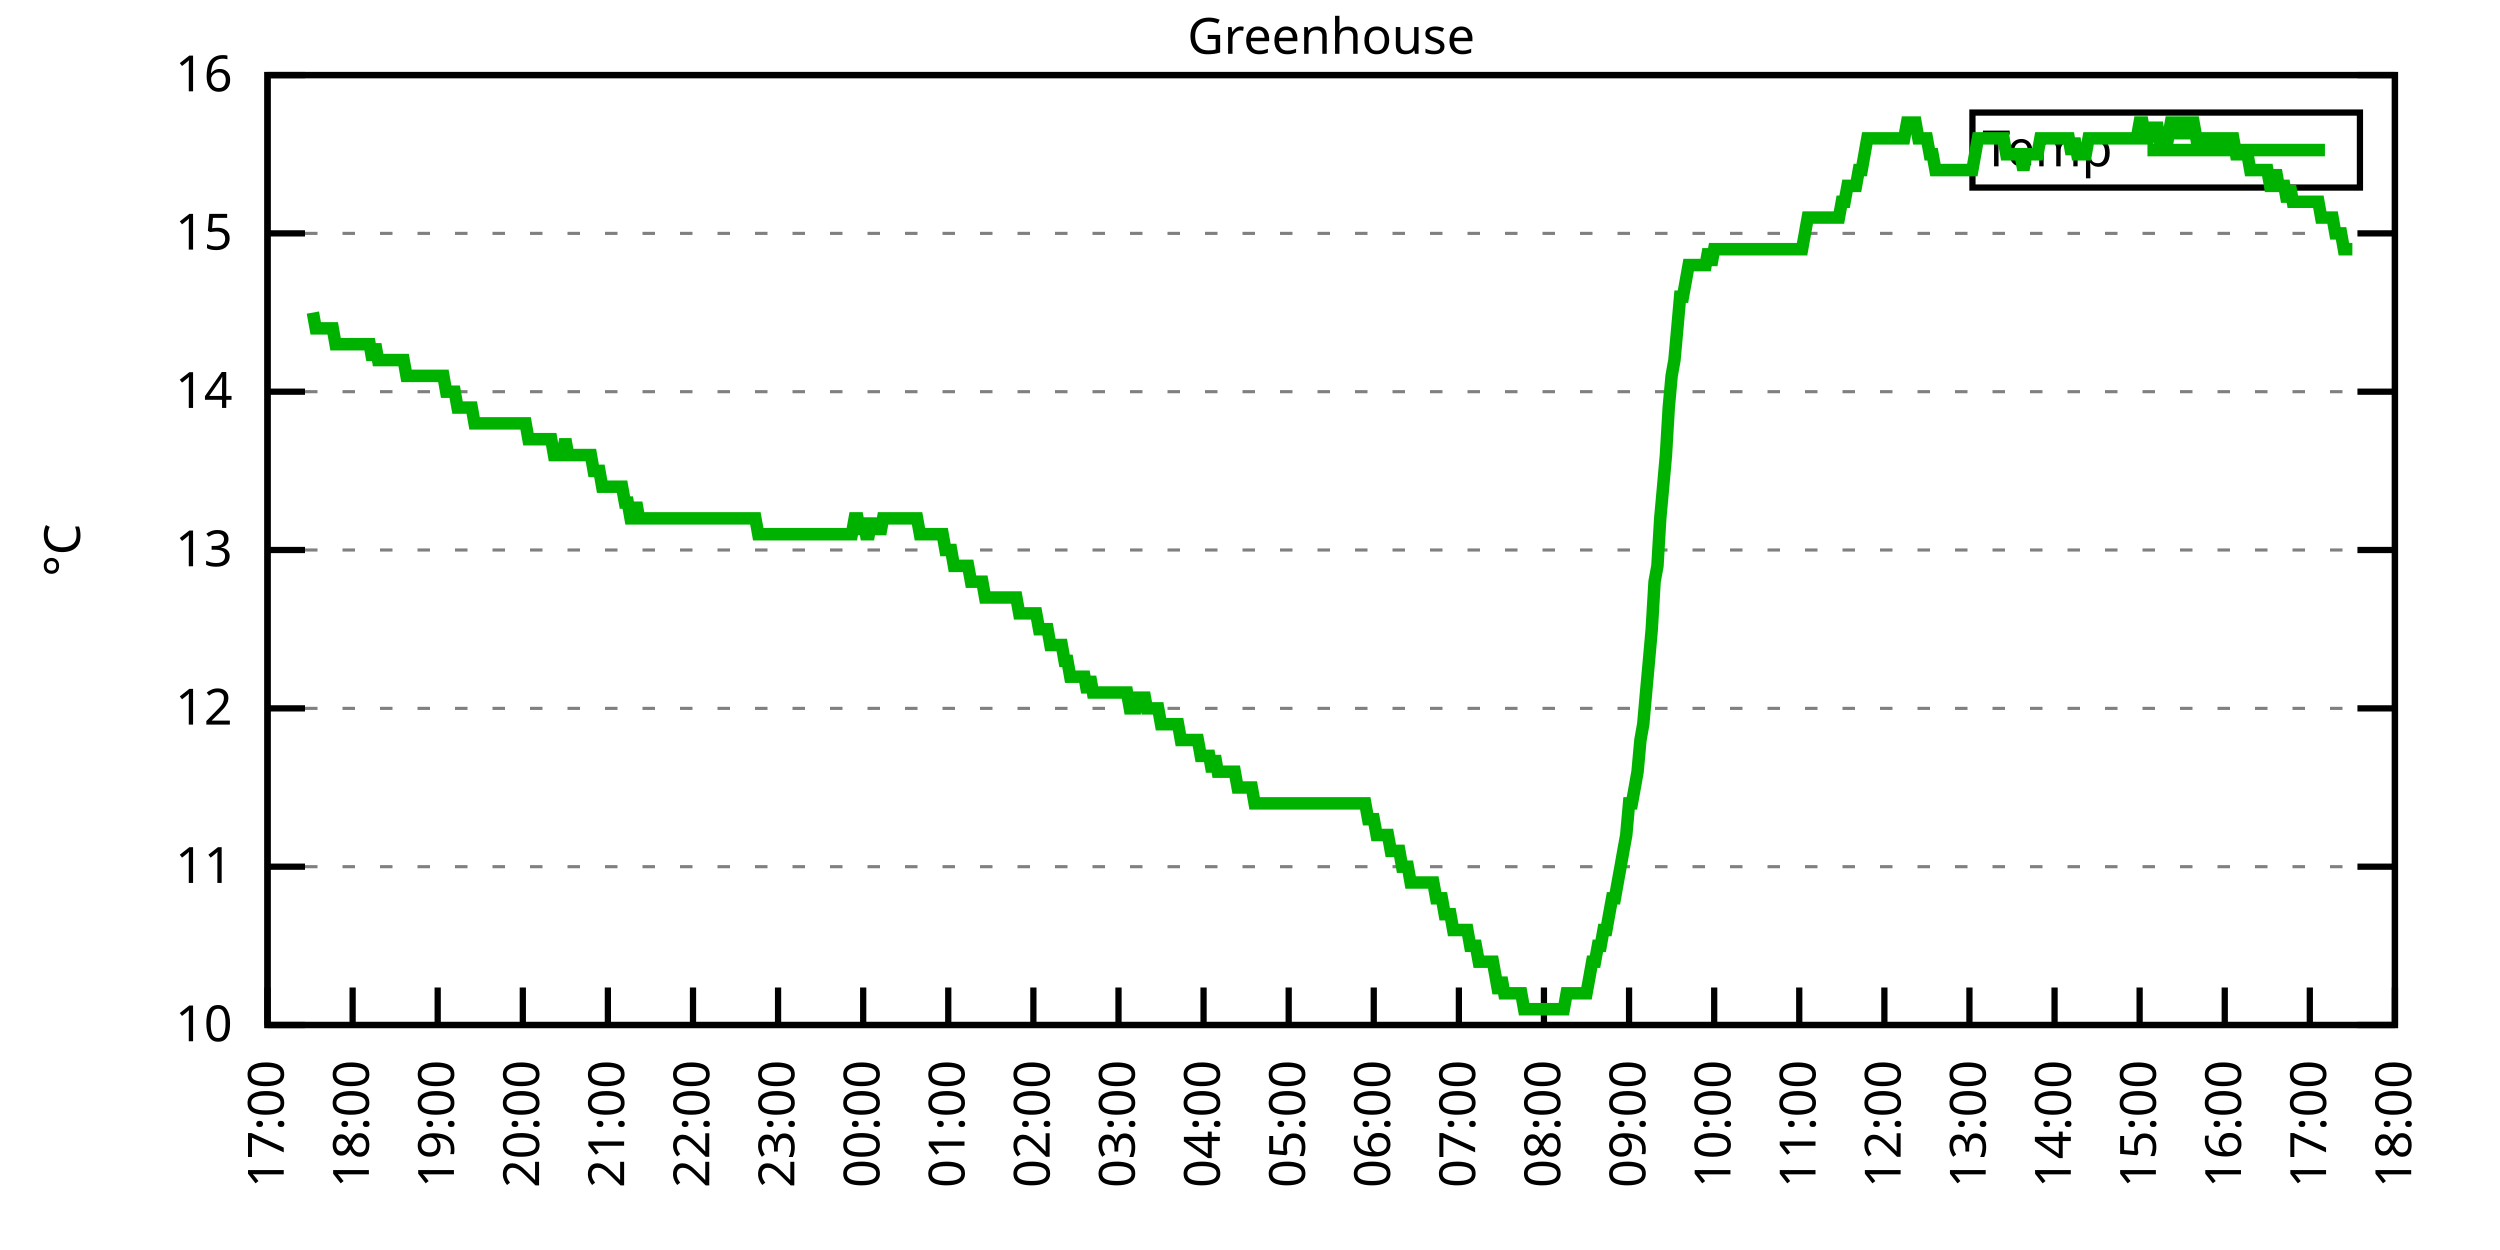
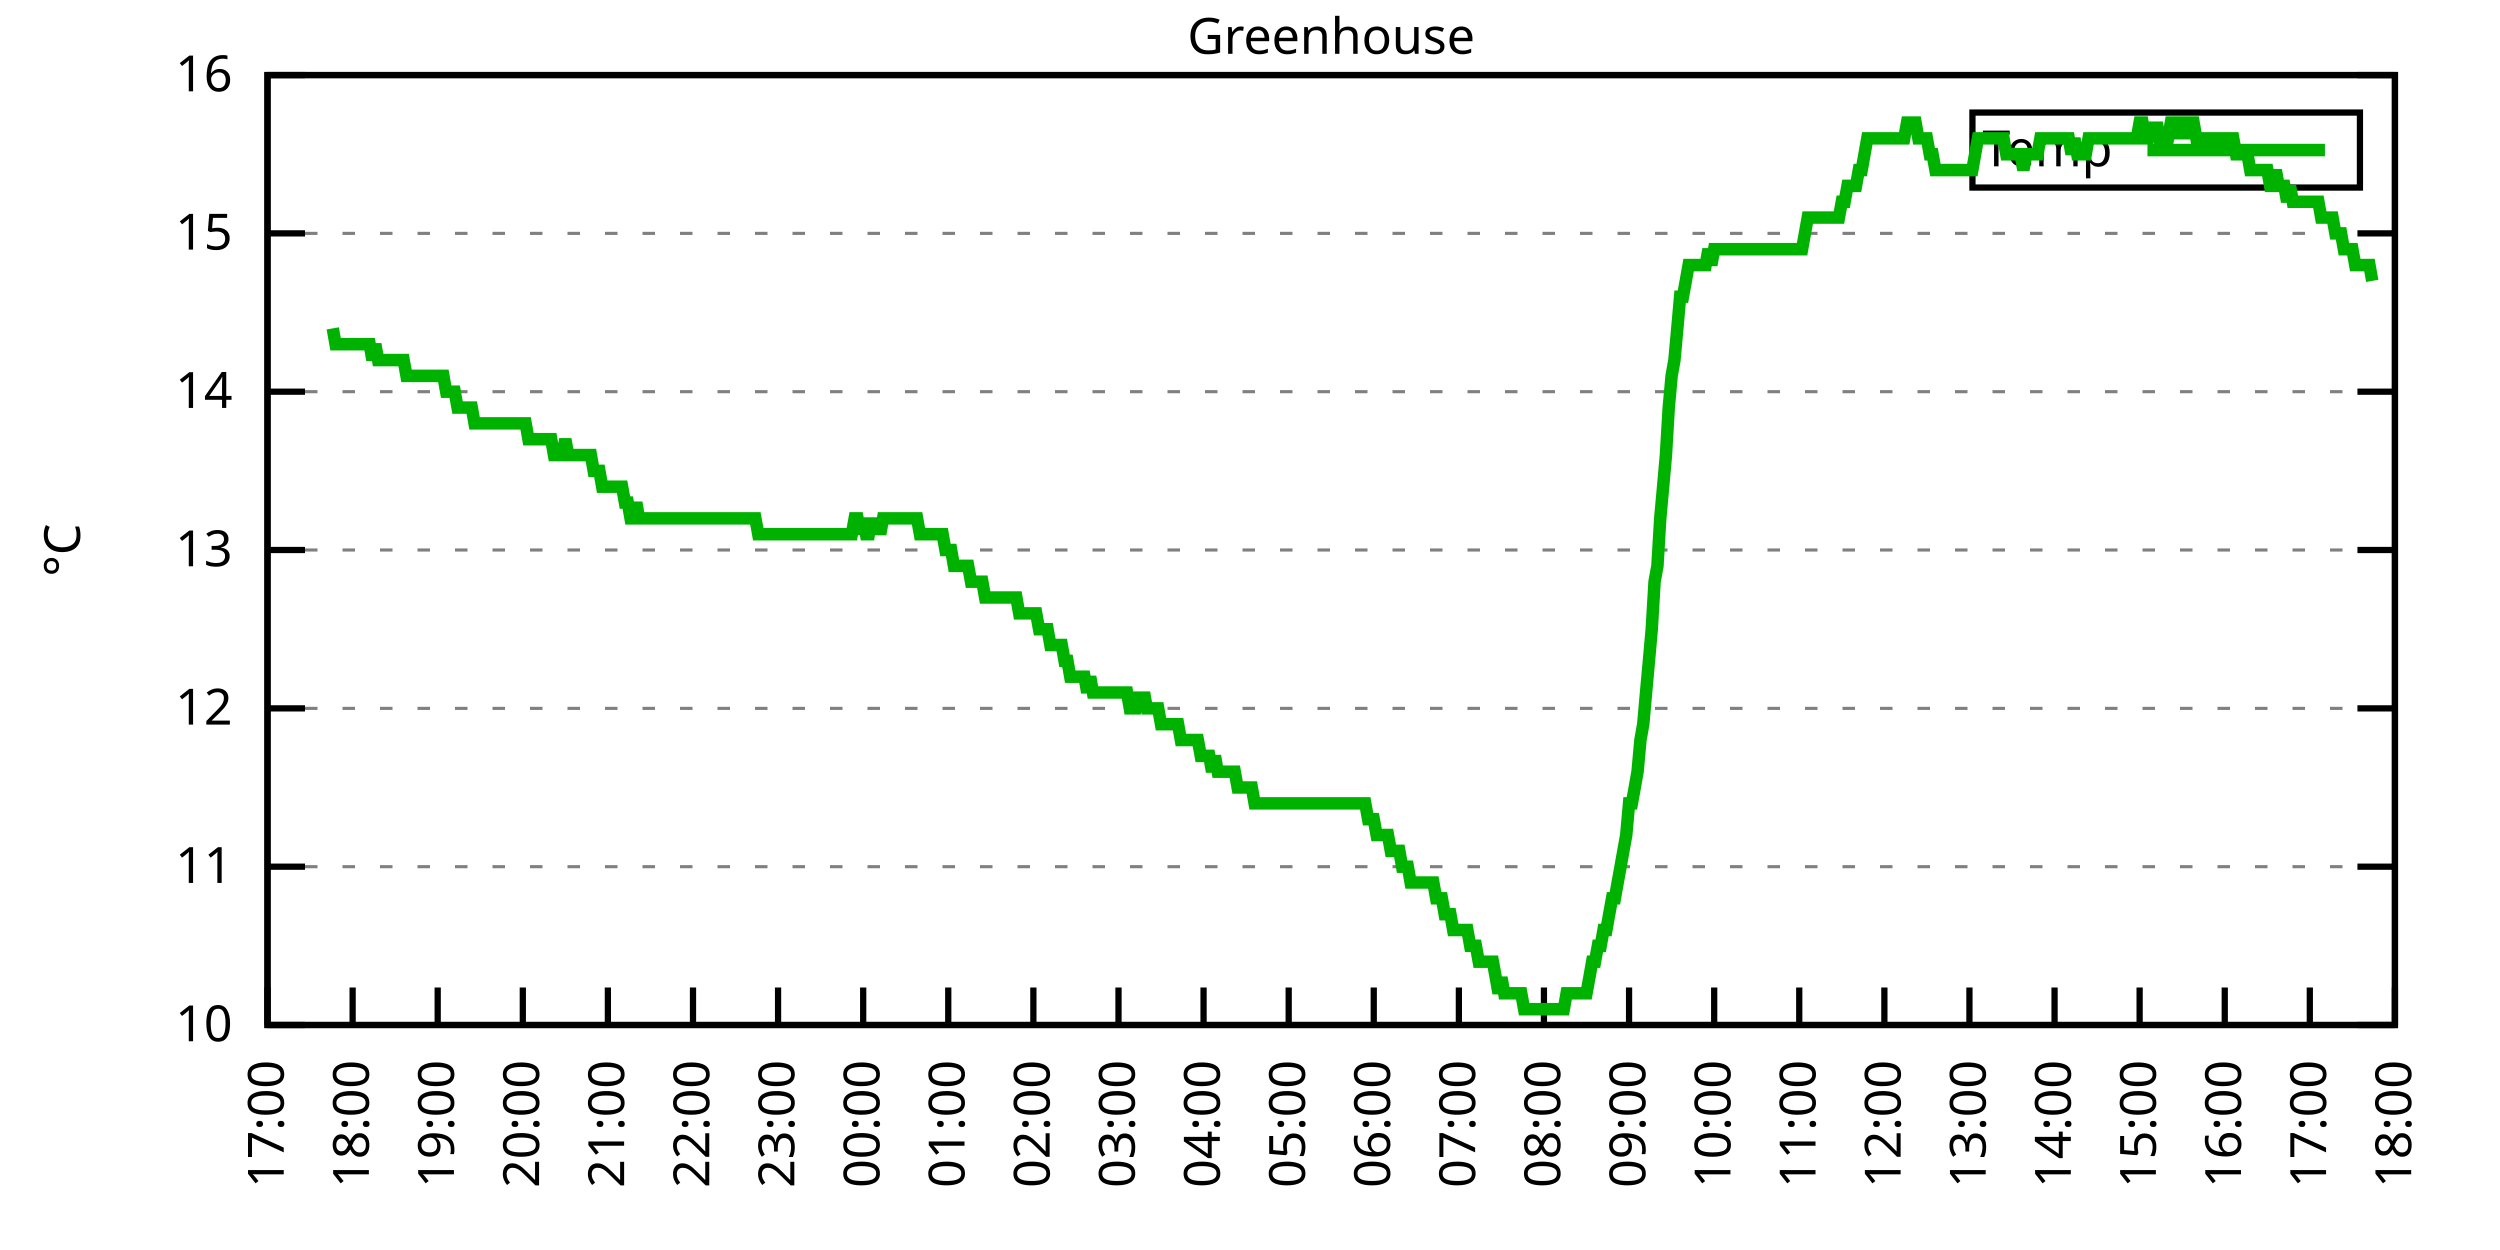
<svg xmlns="http://www.w3.org/2000/svg" xmlns:xlink="http://www.w3.org/1999/xlink" width="400" height="200" viewBox="0 0 400 200">
  <g id="gnuplot_canvas">
    <rect x="0" y="0" width="400" height="200" fill="none" />
    <defs>
      <circle id="gpDot" r="0.5" stroke-width="0.5" stroke="currentColor" />
      <path id="gpPt0" stroke-width="0.333" stroke="currentColor" d="M-1,0 h2 M0,-1 v2" />
      <path id="gpPt1" stroke-width="0.333" stroke="currentColor" d="M-1,-1 L1,1 M1,-1 L-1,1" />
      <path id="gpPt2" stroke-width="0.333" stroke="currentColor" d="M-1,0 L1,0 M0,-1 L0,1 M-1,-1 L1,1 M-1,1 L1,-1" />
      <rect id="gpPt3" stroke-width="0.333" stroke="currentColor" x="-1" y="-1" width="2" height="2" />
      <rect id="gpPt4" stroke-width="0.333" stroke="currentColor" fill="currentColor" x="-1" y="-1" width="2" height="2" />
      <circle id="gpPt5" stroke-width="0.333" stroke="currentColor" cx="0" cy="0" r="1" />
      <use xlink:href="#gpPt5" id="gpPt6" fill="currentColor" stroke="none" />
      <path id="gpPt7" stroke-width="0.333" stroke="currentColor" d="M0,-1.33 L-1.33,0.67 L1.33,0.67 z" />
      <use xlink:href="#gpPt7" id="gpPt8" fill="currentColor" stroke="none" />
      <use xlink:href="#gpPt7" id="gpPt9" stroke="currentColor" transform="rotate(180)" />
      <use xlink:href="#gpPt9" id="gpPt10" fill="currentColor" stroke="none" />
      <use xlink:href="#gpPt3" id="gpPt11" stroke="currentColor" transform="rotate(45)" />
      <use xlink:href="#gpPt11" id="gpPt12" fill="currentColor" stroke="none" />
      <path id="gpPt13" stroke-width="0.333" stroke="currentColor" d="M0,1.330 L1.265,0.411 L0.782,-1.067 L-0.782,-1.076 L-1.265,0.411 z" />
      <use xlink:href="#gpPt13" id="gpPt14" fill="currentColor" stroke="none" />
      <filter id="textbox" filterUnits="objectBoundingBox" x="0" y="0" height="1" width="1">
        <feFlood flood-color="white" flood-opacity="1" result="bgnd" />
        <feComposite in="SourceGraphic" in2="bgnd" operator="atop" />
      </filter>
      <filter id="greybox" filterUnits="objectBoundingBox" x="0" y="0" height="1" width="1">
        <feFlood flood-color="lightgrey" flood-opacity="1" result="grey" />
        <feComposite in="SourceGraphic" in2="grey" operator="atop" />
      </filter>
    </defs>
    <g fill="none" color="white" stroke="currentColor" stroke-width="1.00" stroke-linecap="butt" stroke-linejoin="miter">
</g>
    <g fill="none" color="black" stroke="currentColor" stroke-width="1.00" stroke-linecap="butt" stroke-linejoin="miter">
      <g stroke="none" shape-rendering="crispEdges">
        <polygon fill="rgb(255, 255, 255)" points="42.80,164.00 383.18,164.00 383.18,12.02 42.80,12.02 " />
      </g>
    </g>
    <g fill="none" color="black" stroke="currentColor" stroke-width="1.00" stroke-linecap="butt" stroke-linejoin="miter">
</g>
    <g fill="none" color="black" stroke="black" stroke-width="0.50" stroke-linecap="butt" stroke-linejoin="miter">
</g>
    <g fill="none" color="gray" stroke="currentColor" stroke-width="0.50" stroke-linecap="butt" stroke-linejoin="miter">
      <path stroke="gray" stroke-dasharray="2,4" class="gridline" d="M42.80,164.00 L383.19,164.00  " />
    </g>
    <g fill="none" color="gray" stroke="gray" stroke-width="1.00" stroke-linecap="butt" stroke-linejoin="miter">
</g>
    <g fill="none" color="black" stroke="currentColor" stroke-width="1.00" stroke-linecap="butt" stroke-linejoin="miter">
      <path stroke="black" d="M42.80,164.00 L48.80,164.00 M383.19,164.00 L377.19,164.00  " />
      <g transform="translate(37.20,166.60)" stroke="none" fill="black" font-family="Sans" font-size="8.00" text-anchor="end">
        <text>
          <tspan font-family="Sans"> 10</tspan>
        </text>
      </g>
    </g>
    <g fill="none" color="black" stroke="currentColor" stroke-width="1.00" stroke-linecap="butt" stroke-linejoin="miter">
</g>
    <g fill="none" color="black" stroke="black" stroke-width="0.50" stroke-linecap="butt" stroke-linejoin="miter">
</g>
    <g fill="none" color="gray" stroke="currentColor" stroke-width="0.50" stroke-linecap="butt" stroke-linejoin="miter">
      <path stroke="gray" stroke-dasharray="2,4" class="gridline" d="M42.80,138.67 L383.19,138.67  " />
    </g>
    <g fill="none" color="gray" stroke="gray" stroke-width="1.00" stroke-linecap="butt" stroke-linejoin="miter">
</g>
    <g fill="none" color="black" stroke="currentColor" stroke-width="1.00" stroke-linecap="butt" stroke-linejoin="miter">
      <path stroke="black" d="M42.80,138.67 L48.80,138.67 M383.19,138.67 L377.19,138.67  " />
      <g transform="translate(37.20,141.27)" stroke="none" fill="black" font-family="Sans" font-size="8.00" text-anchor="end">
        <text>
          <tspan font-family="Sans"> 11</tspan>
        </text>
      </g>
    </g>
    <g fill="none" color="black" stroke="currentColor" stroke-width="1.00" stroke-linecap="butt" stroke-linejoin="miter">
</g>
    <g fill="none" color="black" stroke="black" stroke-width="0.50" stroke-linecap="butt" stroke-linejoin="miter">
</g>
    <g fill="none" color="gray" stroke="currentColor" stroke-width="0.50" stroke-linecap="butt" stroke-linejoin="miter">
      <path stroke="gray" stroke-dasharray="2,4" class="gridline" d="M42.80,113.34 L383.19,113.34  " />
    </g>
    <g fill="none" color="gray" stroke="gray" stroke-width="1.00" stroke-linecap="butt" stroke-linejoin="miter">
</g>
    <g fill="none" color="black" stroke="currentColor" stroke-width="1.00" stroke-linecap="butt" stroke-linejoin="miter">
      <path stroke="black" d="M42.80,113.34 L48.80,113.34 M383.19,113.34 L377.19,113.34  " />
      <g transform="translate(37.20,115.94)" stroke="none" fill="black" font-family="Sans" font-size="8.00" text-anchor="end">
        <text>
          <tspan font-family="Sans"> 12</tspan>
        </text>
      </g>
    </g>
    <g fill="none" color="black" stroke="currentColor" stroke-width="1.00" stroke-linecap="butt" stroke-linejoin="miter">
</g>
    <g fill="none" color="black" stroke="black" stroke-width="0.50" stroke-linecap="butt" stroke-linejoin="miter">
</g>
    <g fill="none" color="gray" stroke="currentColor" stroke-width="0.50" stroke-linecap="butt" stroke-linejoin="miter">
      <path stroke="gray" stroke-dasharray="2,4" class="gridline" d="M42.80,88.00 L383.19,88.00  " />
    </g>
    <g fill="none" color="gray" stroke="gray" stroke-width="1.00" stroke-linecap="butt" stroke-linejoin="miter">
</g>
    <g fill="none" color="black" stroke="currentColor" stroke-width="1.00" stroke-linecap="butt" stroke-linejoin="miter">
      <path stroke="black" d="M42.80,88.00 L48.80,88.00 M383.19,88.00 L377.19,88.00  " />
      <g transform="translate(37.20,90.60)" stroke="none" fill="black" font-family="Sans" font-size="8.00" text-anchor="end">
        <text>
          <tspan font-family="Sans"> 13</tspan>
        </text>
      </g>
    </g>
    <g fill="none" color="black" stroke="currentColor" stroke-width="1.00" stroke-linecap="butt" stroke-linejoin="miter">
</g>
    <g fill="none" color="black" stroke="black" stroke-width="0.50" stroke-linecap="butt" stroke-linejoin="miter">
</g>
    <g fill="none" color="gray" stroke="currentColor" stroke-width="0.50" stroke-linecap="butt" stroke-linejoin="miter">
      <path stroke="gray" stroke-dasharray="2,4" class="gridline" d="M42.80,62.67 L383.19,62.67  " />
    </g>
    <g fill="none" color="gray" stroke="gray" stroke-width="1.00" stroke-linecap="butt" stroke-linejoin="miter">
</g>
    <g fill="none" color="black" stroke="currentColor" stroke-width="1.00" stroke-linecap="butt" stroke-linejoin="miter">
      <path stroke="black" d="M42.80,62.67 L48.80,62.67 M383.19,62.67 L377.19,62.67  " />
      <g transform="translate(37.20,65.27)" stroke="none" fill="black" font-family="Sans" font-size="8.00" text-anchor="end">
        <text>
          <tspan font-family="Sans"> 14</tspan>
        </text>
      </g>
    </g>
    <g fill="none" color="black" stroke="currentColor" stroke-width="1.00" stroke-linecap="butt" stroke-linejoin="miter">
</g>
    <g fill="none" color="black" stroke="black" stroke-width="0.50" stroke-linecap="butt" stroke-linejoin="miter">
</g>
    <g fill="none" color="gray" stroke="currentColor" stroke-width="0.50" stroke-linecap="butt" stroke-linejoin="miter">
      <path stroke="gray" stroke-dasharray="2,4" class="gridline" d="M42.80,37.34 L383.19,37.34  " />
    </g>
    <g fill="none" color="gray" stroke="gray" stroke-width="1.00" stroke-linecap="butt" stroke-linejoin="miter">
</g>
    <g fill="none" color="black" stroke="currentColor" stroke-width="1.00" stroke-linecap="butt" stroke-linejoin="miter">
      <path stroke="black" d="M42.80,37.34 L48.80,37.34 M383.19,37.34 L377.19,37.34  " />
      <g transform="translate(37.20,39.94)" stroke="none" fill="black" font-family="Sans" font-size="8.00" text-anchor="end">
        <text>
          <tspan font-family="Sans"> 15</tspan>
        </text>
      </g>
    </g>
    <g fill="none" color="black" stroke="currentColor" stroke-width="1.00" stroke-linecap="butt" stroke-linejoin="miter">
</g>
    <g fill="none" color="black" stroke="black" stroke-width="0.50" stroke-linecap="butt" stroke-linejoin="miter">
</g>
    <g fill="none" color="gray" stroke="currentColor" stroke-width="0.50" stroke-linecap="butt" stroke-linejoin="miter">
      <path stroke="gray" stroke-dasharray="2,4" class="gridline" d="M42.80,12.01 L383.19,12.01  " />
    </g>
    <g fill="none" color="gray" stroke="gray" stroke-width="1.00" stroke-linecap="butt" stroke-linejoin="miter">
</g>
    <g fill="none" color="black" stroke="currentColor" stroke-width="1.00" stroke-linecap="butt" stroke-linejoin="miter">
      <path stroke="black" d="M42.80,12.01 L48.80,12.01 M383.19,12.01 L377.19,12.01  " />
      <g transform="translate(37.20,14.61)" stroke="none" fill="black" font-family="Sans" font-size="8.00" text-anchor="end">
        <text>
          <tspan font-family="Sans"> 16</tspan>
        </text>
      </g>
    </g>
    <g fill="none" color="black" stroke="currentColor" stroke-width="1.00" stroke-linecap="butt" stroke-linejoin="miter">
      <path stroke="black" d="M42.80,164.00 L42.80,158.00  " />
      <g transform="translate(45.40,169.60) rotate(270.00)" stroke="none" fill="black" font-family="Sans" font-size="8.00" text-anchor="end">
        <text>
          <tspan font-family="Sans">17:00</tspan>
        </text>
      </g>
    </g>
    <g fill="none" color="black" stroke="currentColor" stroke-width="1.00" stroke-linecap="butt" stroke-linejoin="miter">
      <path stroke="black" d="M56.42,164.00 L56.42,158.00  " />
      <g transform="translate(59.02,169.60) rotate(270.00)" stroke="none" fill="black" font-family="Sans" font-size="8.00" text-anchor="end">
        <text>
          <tspan font-family="Sans">18:00</tspan>
        </text>
      </g>
    </g>
    <g fill="none" color="black" stroke="currentColor" stroke-width="1.00" stroke-linecap="butt" stroke-linejoin="miter">
      <path stroke="black" d="M70.03,164.00 L70.03,158.00  " />
      <g transform="translate(72.63,169.60) rotate(270.00)" stroke="none" fill="black" font-family="Sans" font-size="8.00" text-anchor="end">
        <text>
          <tspan font-family="Sans">19:00</tspan>
        </text>
      </g>
    </g>
    <g fill="none" color="black" stroke="currentColor" stroke-width="1.00" stroke-linecap="butt" stroke-linejoin="miter">
      <path stroke="black" d="M83.65,164.00 L83.65,158.00  " />
      <g transform="translate(86.25,169.60) rotate(270.00)" stroke="none" fill="black" font-family="Sans" font-size="8.00" text-anchor="end">
        <text>
          <tspan font-family="Sans">20:00</tspan>
        </text>
      </g>
    </g>
    <g fill="none" color="black" stroke="currentColor" stroke-width="1.00" stroke-linecap="butt" stroke-linejoin="miter">
      <path stroke="black" d="M97.26,164.00 L97.26,158.00  " />
      <g transform="translate(99.86,169.60) rotate(270.00)" stroke="none" fill="black" font-family="Sans" font-size="8.00" text-anchor="end">
        <text>
          <tspan font-family="Sans">21:00</tspan>
        </text>
      </g>
    </g>
    <g fill="none" color="black" stroke="currentColor" stroke-width="1.00" stroke-linecap="butt" stroke-linejoin="miter">
      <path stroke="black" d="M110.88,164.00 L110.88,158.00  " />
      <g transform="translate(113.48,169.60) rotate(270.00)" stroke="none" fill="black" font-family="Sans" font-size="8.00" text-anchor="end">
        <text>
          <tspan font-family="Sans">22:00</tspan>
        </text>
      </g>
    </g>
    <g fill="none" color="black" stroke="currentColor" stroke-width="1.00" stroke-linecap="butt" stroke-linejoin="miter">
      <path stroke="black" d="M124.49,164.00 L124.49,158.00  " />
      <g transform="translate(127.09,169.60) rotate(270.00)" stroke="none" fill="black" font-family="Sans" font-size="8.00" text-anchor="end">
        <text>
          <tspan font-family="Sans">23:00</tspan>
        </text>
      </g>
    </g>
    <g fill="none" color="black" stroke="currentColor" stroke-width="1.00" stroke-linecap="butt" stroke-linejoin="miter">
      <path stroke="black" d="M138.11,164.00 L138.11,158.00  " />
      <g transform="translate(140.71,169.60) rotate(270.00)" stroke="none" fill="black" font-family="Sans" font-size="8.00" text-anchor="end">
        <text>
          <tspan font-family="Sans">00:00</tspan>
        </text>
      </g>
    </g>
    <g fill="none" color="black" stroke="currentColor" stroke-width="1.00" stroke-linecap="butt" stroke-linejoin="miter">
      <path stroke="black" d="M151.72,164.00 L151.72,158.00  " />
      <g transform="translate(154.32,169.60) rotate(270.00)" stroke="none" fill="black" font-family="Sans" font-size="8.00" text-anchor="end">
        <text>
          <tspan font-family="Sans">01:00</tspan>
        </text>
      </g>
    </g>
    <g fill="none" color="black" stroke="currentColor" stroke-width="1.00" stroke-linecap="butt" stroke-linejoin="miter">
      <path stroke="black" d="M165.34,164.00 L165.34,158.00  " />
      <g transform="translate(167.94,169.60) rotate(270.00)" stroke="none" fill="black" font-family="Sans" font-size="8.00" text-anchor="end">
        <text>
          <tspan font-family="Sans">02:00</tspan>
        </text>
      </g>
    </g>
    <g fill="none" color="black" stroke="currentColor" stroke-width="1.00" stroke-linecap="butt" stroke-linejoin="miter">
      <path stroke="black" d="M178.96,164.00 L178.96,158.00  " />
      <g transform="translate(181.56,169.60) rotate(270.00)" stroke="none" fill="black" font-family="Sans" font-size="8.00" text-anchor="end">
        <text>
          <tspan font-family="Sans">03:00</tspan>
        </text>
      </g>
    </g>
    <g fill="none" color="black" stroke="currentColor" stroke-width="1.00" stroke-linecap="butt" stroke-linejoin="miter">
      <path stroke="black" d="M192.57,164.00 L192.57,158.00  " />
      <g transform="translate(195.17,169.60) rotate(270.00)" stroke="none" fill="black" font-family="Sans" font-size="8.00" text-anchor="end">
        <text>
          <tspan font-family="Sans">04:00</tspan>
        </text>
      </g>
    </g>
    <g fill="none" color="black" stroke="currentColor" stroke-width="1.00" stroke-linecap="butt" stroke-linejoin="miter">
      <path stroke="black" d="M206.19,164.00 L206.19,158.00  " />
      <g transform="translate(208.79,169.60) rotate(270.00)" stroke="none" fill="black" font-family="Sans" font-size="8.00" text-anchor="end">
        <text>
          <tspan font-family="Sans">05:00</tspan>
        </text>
      </g>
    </g>
    <g fill="none" color="black" stroke="currentColor" stroke-width="1.00" stroke-linecap="butt" stroke-linejoin="miter">
      <path stroke="black" d="M219.80,164.00 L219.80,158.00  " />
      <g transform="translate(222.40,169.60) rotate(270.00)" stroke="none" fill="black" font-family="Sans" font-size="8.00" text-anchor="end">
        <text>
          <tspan font-family="Sans">06:00</tspan>
        </text>
      </g>
    </g>
    <g fill="none" color="black" stroke="currentColor" stroke-width="1.00" stroke-linecap="butt" stroke-linejoin="miter">
      <path stroke="black" d="M233.42,164.00 L233.42,158.00  " />
      <g transform="translate(236.02,169.60) rotate(270.00)" stroke="none" fill="black" font-family="Sans" font-size="8.00" text-anchor="end">
        <text>
          <tspan font-family="Sans">07:00</tspan>
        </text>
      </g>
    </g>
    <g fill="none" color="black" stroke="currentColor" stroke-width="1.00" stroke-linecap="butt" stroke-linejoin="miter">
      <path stroke="black" d="M247.03,164.00 L247.03,158.00  " />
      <g transform="translate(249.63,169.60) rotate(270.00)" stroke="none" fill="black" font-family="Sans" font-size="8.00" text-anchor="end">
        <text>
          <tspan font-family="Sans">08:00</tspan>
        </text>
      </g>
    </g>
    <g fill="none" color="black" stroke="currentColor" stroke-width="1.00" stroke-linecap="butt" stroke-linejoin="miter">
      <path stroke="black" d="M260.65,164.00 L260.65,158.00  " />
      <g transform="translate(263.25,169.60) rotate(270.00)" stroke="none" fill="black" font-family="Sans" font-size="8.00" text-anchor="end">
        <text>
          <tspan font-family="Sans">09:00</tspan>
        </text>
      </g>
    </g>
    <g fill="none" color="black" stroke="currentColor" stroke-width="1.00" stroke-linecap="butt" stroke-linejoin="miter">
      <path stroke="black" d="M274.27,164.00 L274.27,158.00  " />
      <g transform="translate(276.87,169.60) rotate(270.00)" stroke="none" fill="black" font-family="Sans" font-size="8.00" text-anchor="end">
        <text>
          <tspan font-family="Sans">10:00</tspan>
        </text>
      </g>
    </g>
    <g fill="none" color="black" stroke="currentColor" stroke-width="1.00" stroke-linecap="butt" stroke-linejoin="miter">
      <path stroke="black" d="M287.88,164.00 L287.88,158.00  " />
      <g transform="translate(290.48,169.60) rotate(270.00)" stroke="none" fill="black" font-family="Sans" font-size="8.00" text-anchor="end">
        <text>
          <tspan font-family="Sans">11:00</tspan>
        </text>
      </g>
    </g>
    <g fill="none" color="black" stroke="currentColor" stroke-width="1.00" stroke-linecap="butt" stroke-linejoin="miter">
      <path stroke="black" d="M301.50,164.00 L301.50,158.00  " />
      <g transform="translate(304.10,169.60) rotate(270.00)" stroke="none" fill="black" font-family="Sans" font-size="8.00" text-anchor="end">
        <text>
          <tspan font-family="Sans">12:00</tspan>
        </text>
      </g>
    </g>
    <g fill="none" color="black" stroke="currentColor" stroke-width="1.00" stroke-linecap="butt" stroke-linejoin="miter">
      <path stroke="black" d="M315.11,164.00 L315.11,158.00  " />
      <g transform="translate(317.71,169.60) rotate(270.00)" stroke="none" fill="black" font-family="Sans" font-size="8.00" text-anchor="end">
        <text>
          <tspan font-family="Sans">13:00</tspan>
        </text>
      </g>
    </g>
    <g fill="none" color="black" stroke="currentColor" stroke-width="1.00" stroke-linecap="butt" stroke-linejoin="miter">
      <path stroke="black" d="M328.73,164.00 L328.73,158.00  " />
      <g transform="translate(331.33,169.60) rotate(270.00)" stroke="none" fill="black" font-family="Sans" font-size="8.00" text-anchor="end">
        <text>
          <tspan font-family="Sans">14:00</tspan>
        </text>
      </g>
    </g>
    <g fill="none" color="black" stroke="currentColor" stroke-width="1.00" stroke-linecap="butt" stroke-linejoin="miter">
      <path stroke="black" d="M342.34,164.00 L342.34,158.00  " />
      <g transform="translate(344.94,169.60) rotate(270.00)" stroke="none" fill="black" font-family="Sans" font-size="8.00" text-anchor="end">
        <text>
          <tspan font-family="Sans">15:00</tspan>
        </text>
      </g>
    </g>
    <g fill="none" color="black" stroke="currentColor" stroke-width="1.00" stroke-linecap="butt" stroke-linejoin="miter">
      <path stroke="black" d="M355.96,164.00 L355.96,158.00  " />
      <g transform="translate(358.56,169.60) rotate(270.00)" stroke="none" fill="black" font-family="Sans" font-size="8.00" text-anchor="end">
        <text>
          <tspan font-family="Sans">16:00</tspan>
        </text>
      </g>
    </g>
    <g fill="none" color="black" stroke="currentColor" stroke-width="1.00" stroke-linecap="butt" stroke-linejoin="miter">
      <path stroke="black" d="M369.57,164.00 L369.57,158.00  " />
      <g transform="translate(372.17,169.60) rotate(270.00)" stroke="none" fill="black" font-family="Sans" font-size="8.00" text-anchor="end">
        <text>
          <tspan font-family="Sans">17:00</tspan>
        </text>
      </g>
    </g>
    <g fill="none" color="black" stroke="currentColor" stroke-width="1.00" stroke-linecap="butt" stroke-linejoin="miter">
      <path stroke="black" d="M383.19,164.00 L383.19,158.00  " />
      <g transform="translate(385.79,169.60) rotate(270.00)" stroke="none" fill="black" font-family="Sans" font-size="8.00" text-anchor="end">
        <text>
          <tspan font-family="Sans">18:00</tspan>
        </text>
      </g>
    </g>
    <g fill="none" color="black" stroke="currentColor" stroke-width="1.00" stroke-linecap="butt" stroke-linejoin="miter">
</g>
    <g fill="none" color="black" stroke="currentColor" stroke-width="1.00" stroke-linecap="butt" stroke-linejoin="miter">
      <path stroke="black" d="M42.80,12.01 L42.80,164.00 L383.19,164.00 L383.19,12.01 L42.80,12.01 Z  " />
    </g>
    <g fill="none" color="black" stroke="currentColor" stroke-width="1.00" stroke-linecap="butt" stroke-linejoin="miter">
</g>
    <g fill="none" color="black" stroke="currentColor" stroke-width="1.00" stroke-linecap="butt" stroke-linejoin="miter">
      <path stroke="black" d="M315.59,30.01 L315.59,18.01 L377.59,18.01 L377.59,30.01 L315.59,30.01 Z  " />
    </g>
    <g id="Greenhouse_plot_1">
      <g fill="none" color="white" stroke="black" stroke-width="2.00" stroke-linecap="butt" stroke-linejoin="miter">
</g>
      <g fill="none" color="black" stroke="currentColor" stroke-width="2.00" stroke-linecap="butt" stroke-linejoin="miter">
        <g transform="translate(337.99,26.61)" stroke="none" fill="black" font-family="Sans" font-size="8.00" text-anchor="end">
          <text>
            <tspan font-family="Sans">Temp</tspan>
          </text>
        </g>
      </g>
      <g fill="none" color="black" stroke="currentColor" stroke-width="2.00" stroke-linecap="butt" stroke-linejoin="miter">
-         <path stroke="rgb(  0, 178,   0)" d="M343.59,24.01 L371.99,24.01 M50.06,50.01 L50.52,52.54 L50.97,52.54 L51.42,52.54 L51.88,52.54 L52.33,52.54   L52.78,52.54 L53.24,52.54 L53.69,55.07 L54.15,55.07 L54.60,55.07 L55.05,55.07 L55.51,55.07 L55.96,55.07   L56.42,55.07 L56.87,55.07 L57.32,55.07 L57.78,55.07 L58.23,55.07 L58.68,55.07 L59.14,55.07 L59.59,57.61   L60.05,55.07 L60.50,57.61 L60.95,57.61 L61.41,57.61 L61.86,57.61 L62.32,57.61 L62.77,57.61 L63.22,57.61   L63.68,57.61 L64.13,57.61 L64.58,57.61 L65.04,60.14 L65.49,60.14 L65.95,60.14 L66.40,60.14 L66.85,60.14   L67.31,60.14 L67.76,60.14 L68.22,60.14 L68.67,60.14 L69.12,60.14 L69.58,60.14 L70.03,60.14 L70.49,60.14   L70.94,60.14 L71.39,62.67 L71.85,62.67 L72.30,62.67 L72.75,62.67 L73.21,65.21 L73.66,65.21 L74.12,65.21   L74.57,65.21 L75.02,65.21 L75.48,65.21 L75.93,67.74 L76.39,67.74 L76.84,67.74 L77.29,67.74 L77.75,67.74   L78.20,67.74 L78.65,67.74 L79.11,67.74 L79.56,67.74 L80.02,67.74 L80.47,67.74 L80.92,67.74 L81.38,67.74   L81.83,67.74 L82.29,67.74 L82.74,67.74 L83.19,67.74 L83.65,67.74 L84.10,67.74 L84.55,70.27 L85.01,70.27   L85.46,70.27 L85.92,70.27 L86.37,70.27 L86.82,70.27 L87.28,70.27 L87.73,70.27 L88.19,70.27 L88.64,72.81   L89.09,72.81 L89.55,72.81 L90.00,72.81 L90.45,70.27 L90.91,72.81 L91.36,72.81 L91.82,72.81 L92.27,72.81   L92.72,72.81 L93.18,72.81 L93.63,72.81 L94.09,72.81 L94.54,72.81 L94.99,75.34 L95.45,75.34 L95.90,75.34   L96.35,77.87 L96.81,77.87 L97.26,77.87 L97.72,77.87 L98.17,77.87 L98.62,77.87 L99.08,77.87 L99.53,77.87   L99.99,80.41 L100.44,80.41 L100.89,82.94 L101.35,82.94 L101.80,80.41 L102.25,82.94 L102.71,82.94 L103.16,82.94   L103.62,82.94 L104.07,82.94 L104.52,82.94 L104.98,82.94 L105.43,82.94 L105.89,82.94 L106.34,82.94 L106.79,82.94   L107.25,82.94 L107.70,82.94 L108.15,82.94 L108.61,82.94 L109.06,82.94 L109.52,82.94 L109.97,82.94 L110.42,82.94   L110.88,82.94 L111.33,82.94 L111.79,82.94 L112.24,82.94 L112.69,82.94 L113.15,82.94 L113.60,82.94 L114.05,82.94   L114.51,82.94 L114.96,82.94 L115.42,82.94 L115.87,82.94 L116.32,82.94 L116.78,82.94 L117.23,82.94 L117.69,82.94   L118.14,82.94 L118.59,82.94 L119.05,82.94 L119.50,82.94 L119.96,82.94 L120.41,82.94 L120.86,82.94 L121.32,85.47   L121.77,85.47 L122.22,85.47 L122.68,85.47 L123.13,85.47 L123.59,85.47 L124.04,85.47 L124.49,85.47 L124.95,85.47   L125.40,85.47 L125.86,85.47 L126.31,85.47 L126.76,85.47 L127.22,85.47 L127.67,85.47 L128.12,85.47 L128.58,85.47   L129.03,85.47 L129.49,85.47 L129.94,85.47 L130.39,85.47 L130.85,85.47 L131.30,85.47 L131.76,85.47 L132.21,85.47   L132.66,85.47 L133.12,85.47 L133.57,85.47 L134.02,85.47 L134.48,85.47 L134.93,85.47 L135.39,85.47 L135.84,85.47   L136.29,85.47 L136.75,82.94 L137.20,82.94 L137.66,85.47 L138.11,82.94 L138.56,85.47 L139.02,85.47 L139.47,82.94   L139.92,85.47 L140.38,82.94 L140.83,85.47 L141.29,82.94 L141.74,82.94 L142.19,82.94 L142.65,82.94 L143.10,82.94   L143.56,82.94 L144.01,82.94 L144.46,82.94 L144.92,82.94 L145.37,82.94 L145.82,82.94 L146.28,82.94 L146.73,82.94   L147.19,85.47 L147.64,85.47 L148.09,85.47 L148.55,85.47 L149.00,85.47 L149.46,85.47 L149.91,85.47 L150.36,85.47   L150.82,85.47 L151.27,88.00 L151.72,88.00 L152.18,88.00 L152.63,90.54 L153.09,90.54 L153.54,90.54 L153.99,90.54   L154.45,90.54 L154.90,90.54 L155.36,93.07 L155.81,93.07 L156.26,93.07 L156.72,93.07 L157.17,93.07 L157.62,95.60   L158.08,95.60 L158.53,95.60 L158.99,95.60 L159.44,95.60 L159.89,95.60 L160.35,95.60 L160.80,95.60 L161.26,95.60   L161.71,95.60 L162.16,95.60 L162.62,95.60 L163.07,98.14 L163.52,98.14 L163.98,98.14 L164.43,98.14 L164.89,98.14   L165.34,98.14 L165.79,98.14 L166.25,100.67 L166.70,100.67 L167.16,100.67 L167.61,100.67 L168.06,103.20 L168.52,103.20   L168.97,103.20 L169.43,103.20 L169.88,103.20 L170.33,105.74 L170.79,105.74 L171.24,108.27 L171.69,108.27 L172.15,108.27   L172.60,108.27 L173.06,108.27 L173.51,108.27 L173.96,110.80 L174.42,108.27 L174.87,110.80 L175.33,110.80 L175.78,110.80   L176.23,110.80 L176.69,110.80 L177.14,110.80 L177.59,110.80 L178.05,110.80 L178.50,110.80 L178.96,110.80 L179.41,110.80   L179.86,110.80 L180.32,110.80 L180.77,113.34 L181.23,113.34 L181.68,113.34 L182.13,110.80 L182.59,113.34 L183.04,110.80   L183.49,113.34 L183.95,113.34 L184.40,113.34 L184.86,113.34 L185.31,113.34 L185.76,115.87 L186.22,115.87 L186.67,115.87   L187.13,115.87 L187.58,115.87 L188.03,115.87 L188.49,115.87 L188.94,118.40 L189.39,118.40 L189.85,118.40 L190.30,118.40   L190.76,118.40 L191.21,118.40 L191.66,118.40 L192.12,120.94 L192.57,120.94 L193.03,120.94 L193.48,120.94 L193.93,123.47   L194.39,120.94 L194.84,123.47 L195.29,123.47 L195.75,123.47 L196.20,123.47 L196.66,123.47 L197.11,123.47 L197.56,123.47   L198.02,126.00 L198.47,126.00 L198.93,126.00 L199.38,126.00 L199.83,126.00 L200.29,126.00 L200.74,128.54 L201.19,128.54   L201.65,128.54 L202.10,128.54 L202.56,128.54 L203.01,128.54 L203.46,128.54 L203.92,128.54 L204.37,128.54 L204.83,128.54   L205.28,128.54 L205.73,128.54 L206.19,128.54 L206.64,128.54 L207.09,128.54 L207.55,128.54 L208.00,128.54 L208.46,128.54   L208.91,128.54 L209.36,128.54 L209.82,128.54 L210.27,128.54 L210.73,128.54 L211.18,128.54 L211.63,128.54 L212.09,128.54   L212.54,128.54 L213.00,128.54 L213.45,128.54 L213.90,128.54 L214.36,128.54 L214.81,128.54 L215.26,128.54 L215.72,128.54   L216.17,128.54 L216.63,128.54 L217.08,128.54 L217.53,128.54 L217.99,128.54 L218.44,128.54 L218.90,131.07 L219.35,131.07   L219.80,131.07 L220.26,133.60 L220.71,133.60 L221.16,133.60 L221.62,133.60 L222.07,133.60 L222.53,136.14 L222.98,136.14   L223.43,136.14 L223.89,136.14 L224.34,138.67 L224.80,138.67 L225.25,138.67 L225.70,141.20 L226.16,141.20 L226.61,141.20   L227.06,141.20 L227.52,141.20 L227.97,141.20 L228.43,141.20 L228.88,141.20 L229.33,141.20 L229.79,143.73 L230.24,143.73   L230.70,143.73 L231.15,146.27 L231.60,146.27 L232.06,146.27 L232.51,148.80 L232.96,148.80 L233.42,148.80 L233.87,148.80   L234.33,148.80 L234.78,148.80 L235.23,151.33 L235.69,151.33 L236.14,151.33 L236.60,153.87 L237.05,153.87 L237.50,153.87   L237.96,153.87 L238.41,153.87 L238.86,153.87 L239.32,156.40 L239.77,158.93 L240.23,156.40 L240.68,158.93 L241.13,158.93   L241.59,158.93 L242.04,158.93 L242.50,158.93 L242.95,158.93 L243.40,158.93 L243.86,161.47 L244.31,161.47 L244.76,161.47   L245.22,161.47 L245.67,161.47 L246.13,161.47 L246.58,161.47 L247.03,161.47 L247.49,161.47 L247.94,161.47 L248.40,161.47   L248.85,161.47 L249.30,161.47 L249.76,161.47 L250.21,161.47 L250.66,158.93 L251.12,158.93 L251.57,158.93 L252.03,158.93   L252.48,158.93 L252.93,158.93 L253.39,158.93 L253.84,158.93 L254.30,156.40 L254.75,153.87 L255.20,153.87 L255.66,151.33   L256.11,151.33 L256.56,148.80 L257.02,148.80 L257.47,146.27 L257.93,143.73 L258.38,143.73 L258.83,141.20 L259.29,138.67   L259.74,136.14 L260.20,133.60 L260.65,128.54 L261.10,128.54 L261.56,126.00 L262.01,123.47 L262.47,118.40 L262.92,115.87   L263.37,110.80 L263.83,105.74 L264.28,100.67 L264.73,93.07 L265.19,90.54 L265.64,82.94 L266.10,77.87 L266.55,72.81   L267.00,65.21 L267.46,60.14 L267.91,57.61 L268.37,52.54 L268.82,47.47 L269.27,47.47 L269.73,44.94 L270.18,42.41   L270.63,42.41 L271.09,42.41 L271.54,42.41 L272.00,42.41 L272.45,42.41 L272.90,42.41 L273.36,39.87 L273.81,42.41   L274.27,39.87 L274.72,39.87 L275.17,39.87 L275.63,39.87 L276.08,39.87 L276.53,39.87 L276.99,39.87 L277.44,39.87   L277.90,39.87 L278.35,39.87 L278.80,39.87 L279.26,39.87 L279.71,39.87 L280.17,39.87 L280.62,39.87 L281.07,39.87   L281.53,39.87 L281.98,39.87 L282.43,39.87 L282.89,39.87 L283.34,39.87 L283.80,39.87 L284.25,39.87 L284.70,39.87   L285.16,39.87 L285.61,39.87 L286.07,39.87 L286.52,39.87 L286.97,39.87 L287.43,39.87 L287.88,39.87 L288.33,39.87   L288.79,37.34 L289.24,34.81 L289.70,34.81 L290.15,34.81 L290.60,34.81 L291.06,34.81 L291.51,34.81 L291.97,34.81   L292.42,34.81 L292.87,34.81 L293.33,34.81 L293.78,34.81 L294.23,34.81 L294.69,32.28 L295.14,32.28 L295.60,29.74   L296.05,29.74 L296.50,29.74 L296.96,29.74 L297.41,27.21 L297.87,27.21 L298.32,24.68 L298.77,22.14 L299.23,22.14   L299.68,22.14 L300.13,22.14 L300.59,22.14 L301.04,22.14 L301.50,22.14 L301.95,22.14 L302.40,22.14 L302.86,22.14   L303.31,22.14 L303.77,22.14 L304.22,22.14 L304.67,22.14 L305.13,19.61 L305.58,19.61 L306.03,19.61 L306.49,19.61   L306.94,22.14 L307.40,22.14 L307.85,22.14 L308.30,22.14 L308.76,24.68 L309.21,24.68 L309.67,27.21 L310.12,27.21   L310.57,27.21 L311.03,27.21 L311.48,27.21 L311.94,27.21 L312.39,27.21 L312.84,27.21 L313.30,27.21 L313.75,27.21   L314.20,27.21 L314.66,27.21 L315.11,27.21 L315.57,27.21 L316.02,24.68 L316.47,22.14 L316.93,22.14 L317.38,22.14   L317.84,22.14 L318.29,22.14 L318.74,22.14 L319.20,22.14 L319.65,22.14 L320.10,22.14 L320.56,22.14 L321.01,24.68   L321.47,24.68 L321.92,24.68 L322.37,24.68 L322.83,24.68 L323.28,24.68 L323.74,27.21 L324.19,24.68 L324.64,24.68   L325.10,24.68 L325.55,24.68 L326.00,24.68 L326.46,22.14 L326.91,22.14 L327.37,22.14 L327.82,22.14 L328.27,22.14   L328.73,22.14 L329.18,22.14 L329.64,22.14 L330.09,22.14 L330.54,22.14 L331.00,22.14 L331.45,24.68 L331.90,22.14   L332.36,24.68 L332.81,24.68 L333.27,24.68 L333.72,24.68 L334.17,22.14 L334.63,22.14 L335.08,22.14 L335.54,22.14   L335.99,22.14 L336.44,22.14 L336.90,22.14 L337.35,22.14 L337.80,22.14 L338.26,22.14 L338.71,22.14 L339.17,22.14   L339.62,22.14 L340.07,22.14 L340.53,22.14 L340.98,22.14 L341.44,22.14 L341.89,22.14 L342.34,19.61 L342.80,19.61   L343.25,22.14 L343.70,22.14 L344.16,19.61 L344.61,22.14 L345.07,19.61 L345.52,22.14 L345.97,22.14 L346.43,22.14   L346.88,22.14 L347.34,19.61 L347.79,19.61 L348.24,19.61 L348.70,22.14 L349.15,19.61 L349.60,19.61 L350.06,22.14   L350.51,19.61 L350.97,19.61 L351.42,22.14 L351.87,22.14 L352.33,22.14 L352.78,22.14 L353.24,22.14 L353.69,22.14   L354.14,22.14 L354.60,22.14 L355.05,22.14 L355.50,22.14 L355.96,22.14 L356.41,22.14 L356.87,22.14 L357.32,22.14   L357.77,24.68 L358.23,24.68 L358.68,24.68 L359.14,24.68 L359.59,24.68 L360.04,27.21 L360.50,27.21 L360.95,27.21   L361.41,27.21 L361.86,27.21 L362.31,27.21 L362.77,27.21 L363.22,29.74 L363.67,29.74 L364.13,27.21 L364.58,29.74   L365.04,29.74 L365.49,29.74 L365.94,32.28 L366.40,29.74 L366.85,32.28 L367.31,32.28 L367.76,32.28 L368.21,32.28   L368.67,32.28 L369.12,32.28 L369.57,32.28 L370.03,32.28 L370.48,32.28 L370.94,32.28 L371.39,34.81 L371.84,34.81   L372.30,34.81 L372.75,34.81 L373.21,34.81 L373.66,37.34 L374.11,37.34 L374.57,37.34 L375.02,39.87 L375.47,39.87   L375.93,39.87 L376.38,39.87  " />
+         <path stroke="rgb(  0, 178,   0)" d="M343.59,24.01 L371.99,24.01 M53.24,52.54 L53.69,55.07 L54.15,55.07 L54.60,55.07 L55.05,55.07 L55.51,55.07   L55.96,55.07 L56.42,55.07 L56.87,55.07 L57.32,55.07 L57.78,55.07 L58.23,55.07 L58.68,55.07 L59.14,55.07   L59.59,57.61 L60.05,55.07 L60.50,57.61 L60.95,57.61 L61.41,57.61 L61.86,57.61 L62.32,57.61 L62.77,57.61   L63.22,57.61 L63.68,57.61 L64.13,57.61 L64.58,57.61 L65.04,60.14 L65.49,60.14 L65.95,60.14 L66.40,60.14   L66.85,60.14 L67.31,60.14 L67.76,60.14 L68.22,60.14 L68.67,60.14 L69.12,60.14 L69.58,60.14 L70.03,60.14   L70.49,60.14 L70.94,60.14 L71.39,62.67 L71.85,62.67 L72.30,62.67 L72.75,62.67 L73.21,65.21 L73.66,65.21   L74.12,65.21 L74.57,65.21 L75.02,65.21 L75.48,65.21 L75.93,67.74 L76.39,67.74 L76.84,67.74 L77.29,67.74   L77.75,67.74 L78.20,67.74 L78.65,67.74 L79.11,67.74 L79.56,67.74 L80.02,67.74 L80.47,67.74 L80.92,67.74   L81.38,67.74 L81.83,67.74 L82.29,67.74 L82.74,67.74 L83.19,67.74 L83.65,67.74 L84.10,67.74 L84.55,70.27   L85.01,70.27 L85.46,70.27 L85.92,70.27 L86.37,70.27 L86.82,70.27 L87.28,70.27 L87.73,70.27 L88.19,70.27   L88.64,72.81 L89.09,72.81 L89.55,72.81 L90.00,72.81 L90.45,70.27 L90.91,72.81 L91.36,72.81 L91.82,72.81   L92.27,72.81 L92.72,72.81 L93.18,72.81 L93.63,72.81 L94.09,72.81 L94.54,72.81 L94.99,75.34 L95.45,75.34   L95.90,75.34 L96.35,77.87 L96.81,77.87 L97.26,77.87 L97.72,77.87 L98.17,77.87 L98.62,77.87 L99.08,77.87   L99.53,77.87 L99.99,80.41 L100.44,80.41 L100.89,82.94 L101.35,82.94 L101.80,80.41 L102.25,82.94 L102.71,82.94   L103.16,82.94 L103.62,82.94 L104.07,82.94 L104.52,82.94 L104.98,82.94 L105.43,82.94 L105.89,82.94 L106.34,82.94   L106.79,82.94 L107.25,82.94 L107.70,82.94 L108.15,82.94 L108.61,82.94 L109.06,82.94 L109.52,82.94 L109.97,82.94   L110.42,82.94 L110.88,82.94 L111.33,82.94 L111.79,82.94 L112.24,82.94 L112.69,82.94 L113.15,82.94 L113.60,82.94   L114.05,82.94 L114.51,82.94 L114.96,82.94 L115.42,82.94 L115.87,82.94 L116.32,82.94 L116.78,82.94 L117.23,82.94   L117.69,82.94 L118.14,82.94 L118.59,82.94 L119.05,82.94 L119.50,82.94 L119.96,82.94 L120.41,82.94 L120.86,82.94   L121.32,85.47 L121.77,85.47 L122.22,85.47 L122.68,85.47 L123.13,85.47 L123.59,85.47 L124.04,85.47 L124.49,85.47   L124.95,85.47 L125.40,85.47 L125.86,85.47 L126.31,85.47 L126.76,85.47 L127.22,85.47 L127.67,85.47 L128.12,85.47   L128.58,85.47 L129.03,85.47 L129.49,85.47 L129.94,85.47 L130.39,85.47 L130.85,85.47 L131.30,85.47 L131.76,85.47   L132.21,85.47 L132.66,85.47 L133.12,85.47 L133.57,85.47 L134.02,85.47 L134.48,85.47 L134.93,85.47 L135.39,85.47   L135.84,85.47 L136.29,85.47 L136.75,82.94 L137.20,82.94 L137.66,85.47 L138.11,82.94 L138.56,85.47 L139.02,85.47   L139.47,82.94 L139.92,85.47 L140.38,82.94 L140.83,85.47 L141.29,82.94 L141.74,82.94 L142.19,82.94 L142.65,82.94   L143.10,82.94 L143.56,82.94 L144.01,82.94 L144.46,82.94 L144.92,82.94 L145.37,82.94 L145.82,82.94 L146.28,82.94   L146.73,82.94 L147.19,85.47 L147.64,85.47 L148.09,85.47 L148.55,85.47 L149.00,85.47 L149.46,85.47 L149.91,85.47   L150.36,85.47 L150.82,85.47 L151.27,88.00 L151.72,88.00 L152.18,88.00 L152.63,90.54 L153.09,90.54 L153.54,90.54   L153.99,90.54 L154.45,90.54 L154.90,90.54 L155.36,93.07 L155.81,93.07 L156.26,93.07 L156.72,93.07 L157.17,93.07   L157.62,95.60 L158.08,95.60 L158.53,95.60 L158.99,95.60 L159.44,95.60 L159.89,95.60 L160.35,95.60 L160.80,95.60   L161.26,95.60 L161.71,95.60 L162.16,95.60 L162.62,95.60 L163.07,98.14 L163.52,98.14 L163.98,98.14 L164.43,98.14   L164.89,98.14 L165.34,98.14 L165.79,98.14 L166.25,100.67 L166.70,100.67 L167.16,100.67 L167.61,100.67 L168.06,103.20   L168.52,103.20 L168.97,103.20 L169.43,103.20 L169.88,103.20 L170.33,105.74 L170.79,105.74 L171.24,108.27 L171.69,108.27   L172.15,108.27 L172.60,108.27 L173.06,108.27 L173.51,108.27 L173.96,110.80 L174.42,108.27 L174.87,110.80 L175.33,110.80   L175.78,110.80 L176.23,110.80 L176.69,110.80 L177.14,110.80 L177.59,110.80 L178.05,110.80 L178.50,110.80 L178.96,110.80   L179.41,110.80 L179.86,110.80 L180.32,110.80 L180.77,113.34 L181.23,113.34 L181.68,113.34 L182.13,110.80 L182.59,113.34   L183.04,110.80 L183.49,113.34 L183.95,113.34 L184.40,113.34 L184.86,113.34 L185.31,113.34 L185.76,115.87 L186.22,115.87   L186.67,115.87 L187.13,115.87 L187.58,115.87 L188.03,115.87 L188.49,115.87 L188.94,118.40 L189.39,118.40 L189.85,118.40   L190.30,118.40 L190.76,118.40 L191.21,118.40 L191.66,118.40 L192.12,120.94 L192.57,120.94 L193.03,120.94 L193.48,120.94   L193.93,123.47 L194.39,120.94 L194.84,123.47 L195.29,123.47 L195.75,123.47 L196.20,123.47 L196.66,123.47 L197.11,123.47   L197.56,123.47 L198.02,126.00 L198.47,126.00 L198.93,126.00 L199.38,126.00 L199.83,126.00 L200.29,126.00 L200.74,128.54   L201.19,128.54 L201.65,128.54 L202.10,128.54 L202.56,128.54 L203.01,128.54 L203.46,128.54 L203.92,128.54 L204.37,128.54   L204.83,128.54 L205.28,128.54 L205.73,128.54 L206.19,128.54 L206.64,128.54 L207.09,128.54 L207.55,128.54 L208.00,128.54   L208.46,128.54 L208.91,128.54 L209.36,128.54 L209.82,128.54 L210.27,128.54 L210.73,128.54 L211.18,128.54 L211.63,128.54   L212.09,128.54 L212.54,128.54 L213.00,128.54 L213.45,128.54 L213.90,128.54 L214.36,128.54 L214.81,128.54 L215.26,128.54   L215.72,128.54 L216.17,128.54 L216.63,128.54 L217.08,128.54 L217.53,128.54 L217.99,128.54 L218.44,128.54 L218.90,131.07   L219.35,131.07 L219.80,131.07 L220.26,133.60 L220.71,133.60 L221.16,133.60 L221.62,133.60 L222.07,133.60 L222.53,136.14   L222.98,136.14 L223.43,136.14 L223.89,136.14 L224.34,138.67 L224.80,138.67 L225.25,138.67 L225.70,141.20 L226.16,141.20   L226.61,141.20 L227.06,141.20 L227.52,141.20 L227.97,141.20 L228.43,141.20 L228.88,141.20 L229.33,141.20 L229.79,143.73   L230.24,143.73 L230.70,143.73 L231.15,146.27 L231.60,146.27 L232.06,146.27 L232.51,148.80 L232.96,148.80 L233.42,148.80   L233.87,148.80 L234.33,148.80 L234.78,148.80 L235.23,151.33 L235.69,151.33 L236.14,151.33 L236.60,153.87 L237.05,153.87   L237.50,153.87 L237.96,153.87 L238.41,153.87 L238.86,153.87 L239.32,156.40 L239.77,158.93 L240.23,156.40 L240.68,158.93   L241.13,158.93 L241.59,158.93 L242.04,158.93 L242.50,158.93 L242.95,158.93 L243.40,158.93 L243.86,161.47 L244.31,161.47   L244.76,161.47 L245.22,161.47 L245.67,161.47 L246.13,161.47 L246.58,161.47 L247.03,161.47 L247.49,161.47 L247.94,161.47   L248.40,161.47 L248.85,161.47 L249.30,161.47 L249.76,161.47 L250.21,161.47 L250.66,158.93 L251.12,158.93 L251.57,158.93   L252.03,158.93 L252.48,158.93 L252.93,158.93 L253.39,158.93 L253.84,158.93 L254.30,156.40 L254.75,153.87 L255.20,153.87   L255.66,151.33 L256.11,151.33 L256.56,148.80 L257.02,148.80 L257.47,146.27 L257.93,143.73 L258.38,143.73 L258.83,141.20   L259.29,138.67 L259.74,136.14 L260.20,133.60 L260.65,128.54 L261.10,128.54 L261.56,126.00 L262.01,123.47 L262.47,118.40   L262.92,115.87 L263.37,110.80 L263.83,105.74 L264.28,100.67 L264.73,93.07 L265.19,90.54 L265.64,82.94 L266.10,77.87   L266.55,72.81 L267.00,65.21 L267.46,60.14 L267.91,57.61 L268.37,52.54 L268.82,47.47 L269.27,47.47 L269.73,44.94   L270.18,42.41 L270.63,42.41 L271.09,42.41 L271.54,42.41 L272.00,42.41 L272.45,42.41 L272.90,42.41 L273.36,39.87   L273.81,42.41 L274.27,39.87 L274.72,39.87 L275.17,39.87 L275.63,39.87 L276.08,39.87 L276.53,39.87 L276.99,39.87   L277.44,39.87 L277.90,39.87 L278.35,39.87 L278.80,39.87 L279.26,39.87 L279.71,39.87 L280.17,39.87 L280.62,39.87   L281.07,39.87 L281.53,39.87 L281.98,39.87 L282.43,39.87 L282.89,39.87 L283.34,39.87 L283.80,39.87 L284.25,39.87   L284.70,39.87 L285.16,39.87 L285.61,39.87 L286.07,39.87 L286.52,39.87 L286.97,39.87 L287.43,39.87 L287.88,39.87   L288.33,39.87 L288.79,37.34 L289.24,34.81 L289.70,34.81 L290.15,34.81 L290.60,34.81 L291.06,34.81 L291.51,34.81   L291.97,34.81 L292.42,34.81 L292.87,34.81 L293.33,34.81 L293.78,34.81 L294.23,34.81 L294.69,32.28 L295.14,32.28   L295.60,29.74 L296.05,29.74 L296.50,29.74 L296.96,29.74 L297.41,27.21 L297.87,27.21 L298.32,24.68 L298.77,22.14   L299.23,22.14 L299.68,22.14 L300.13,22.14 L300.59,22.14 L301.04,22.14 L301.50,22.14 L301.95,22.14 L302.40,22.14   L302.86,22.14 L303.31,22.14 L303.77,22.14 L304.22,22.14 L304.67,22.14 L305.13,19.61 L305.58,19.61 L306.03,19.61   L306.49,19.61 L306.94,22.14 L307.40,22.14 L307.85,22.14 L308.30,22.14 L308.76,24.68 L309.21,24.68 L309.67,27.21   L310.12,27.21 L310.57,27.21 L311.03,27.21 L311.48,27.21 L311.94,27.21 L312.39,27.21 L312.84,27.21 L313.30,27.21   L313.75,27.21 L314.20,27.21 L314.66,27.21 L315.11,27.21 L315.57,27.21 L316.02,24.68 L316.47,22.14 L316.93,22.14   L317.38,22.14 L317.84,22.14 L318.29,22.14 L318.74,22.14 L319.20,22.14 L319.65,22.14 L320.10,22.14 L320.56,22.14   L321.01,24.68 L321.47,24.68 L321.92,24.68 L322.37,24.68 L322.83,24.68 L323.28,24.68 L323.74,27.21 L324.19,24.68   L324.64,24.68 L325.10,24.68 L325.55,24.68 L326.00,24.68 L326.46,22.14 L326.91,22.14 L327.37,22.14 L327.82,22.14   L328.27,22.14 L328.73,22.14 L329.18,22.14 L329.64,22.14 L330.09,22.14 L330.54,22.14 L331.00,22.14 L331.45,24.68   L331.90,22.14 L332.36,24.68 L332.81,24.68 L333.27,24.68 L333.72,24.68 L334.17,22.14 L334.63,22.14 L335.08,22.14   L335.54,22.14 L335.99,22.14 L336.44,22.14 L336.90,22.14 L337.35,22.14 L337.80,22.14 L338.26,22.14 L338.71,22.14   L339.17,22.14 L339.62,22.14 L340.07,22.14 L340.53,22.14 L340.98,22.14 L341.44,22.14 L341.89,22.14 L342.34,19.61   L342.80,19.61 L343.25,22.14 L343.70,22.14 L344.16,19.61 L344.61,22.14 L345.07,19.61 L345.52,22.14 L345.97,22.14   L346.43,22.14 L346.88,22.14 L347.34,19.61 L347.79,19.61 L348.24,19.61 L348.70,22.14 L349.15,19.61 L349.60,19.61   L350.06,22.14 L350.51,19.61 L350.97,19.61 L351.42,22.14 L351.87,22.14 L352.33,22.14 L352.78,22.14 L353.24,22.14   L353.69,22.14 L354.14,22.14 L354.60,22.14 L355.05,22.14 L355.50,22.14 L355.96,22.14 L356.41,22.14 L356.87,22.14   L357.32,22.14 L357.77,24.68 L358.23,24.68 L358.68,24.68 L359.14,24.68 L359.59,24.68 L360.04,27.21 L360.50,27.21   L360.95,27.21 L361.41,27.21 L361.86,27.21 L362.31,27.21 L362.77,27.21 L363.22,29.74 L363.67,29.74 L364.13,27.21   L364.58,29.74 L365.04,29.74 L365.49,29.74 L365.94,32.28 L366.40,29.74 L366.85,32.28 L367.31,32.28 L367.76,32.28   L368.21,32.28 L368.67,32.28 L369.12,32.28 L369.57,32.28 L370.03,32.28 L370.48,32.28 L370.94,32.28 L371.39,34.81   L371.84,34.81 L372.30,34.81 L372.75,34.81 L373.21,34.81 L373.66,37.34 L374.11,37.34 L374.57,37.34 L375.02,39.87   L375.47,39.87 L375.93,39.87 L376.38,39.87 L376.84,42.41 L377.29,42.41 L377.74,42.41 L378.20,42.41 L378.65,42.41   L379.11,42.41 L379.56,44.94  " />
      </g>
    </g>
    <g fill="none" color="black" stroke="currentColor" stroke-width="2.00" stroke-linecap="butt" stroke-linejoin="miter">
</g>
    <g fill="none" color="black" stroke="black" stroke-width="1.00" stroke-linecap="butt" stroke-linejoin="miter">
</g>
    <g fill="none" color="black" stroke="currentColor" stroke-width="1.00" stroke-linecap="butt" stroke-linejoin="miter">
      <path stroke="black" d="M42.80,12.01 L42.80,164.00 L383.19,164.00 L383.19,12.01 L42.80,12.01 Z  " />
      <g transform="translate(12.80,88.01) rotate(270.00)" stroke="none" fill="black" font-family="Sans" font-size="8.00" text-anchor="middle">
        <text>
          <tspan font-family="Sans">°C</tspan>
        </text>
      </g>
    </g>
    <g fill="none" color="black" stroke="currentColor" stroke-width="1.00" stroke-linecap="butt" stroke-linejoin="miter">
</g>
    <g fill="none" color="black" stroke="currentColor" stroke-width="1.00" stroke-linecap="butt" stroke-linejoin="miter">
      <g transform="translate(212.99,8.61)" stroke="none" fill="black" font-family="Sans" font-size="8.00" text-anchor="middle">
        <text>
          <tspan font-family="Sans">Greenhouse</tspan>
        </text>
      </g>
    </g>
    <g fill="none" color="black" stroke="currentColor" stroke-width="1.00" stroke-linecap="butt" stroke-linejoin="miter">
</g>
  </g>
</svg>
